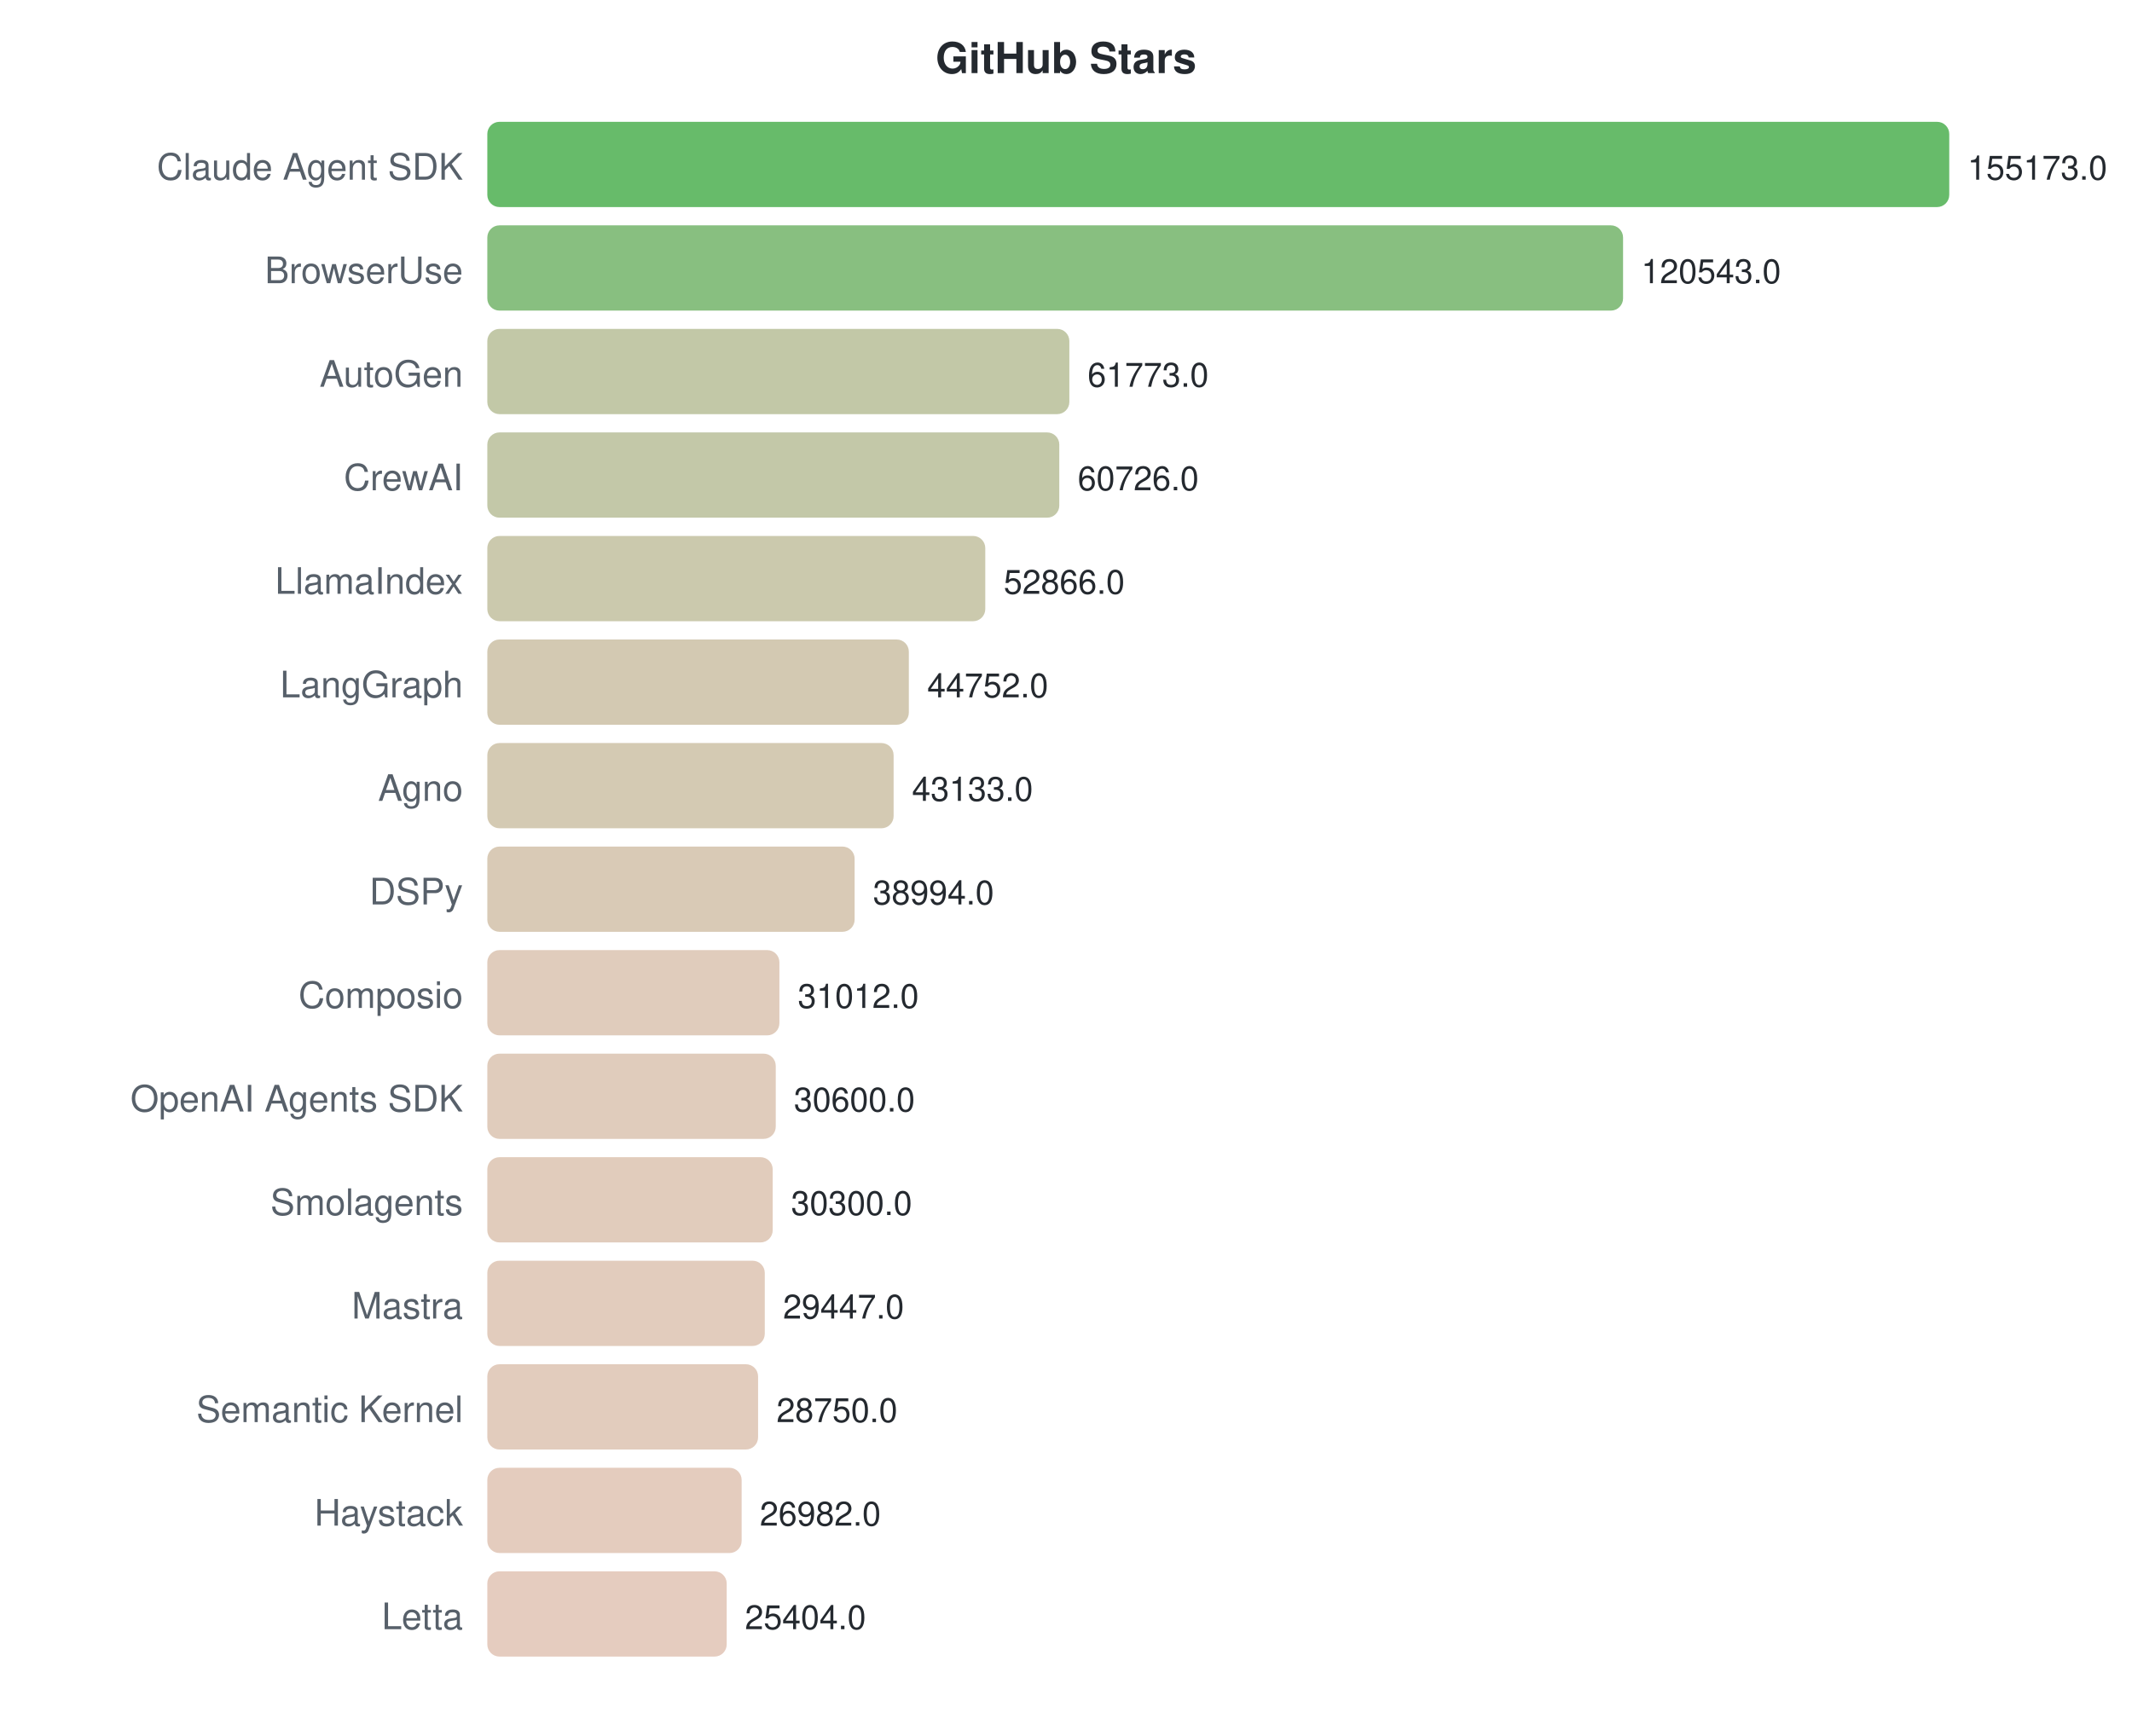
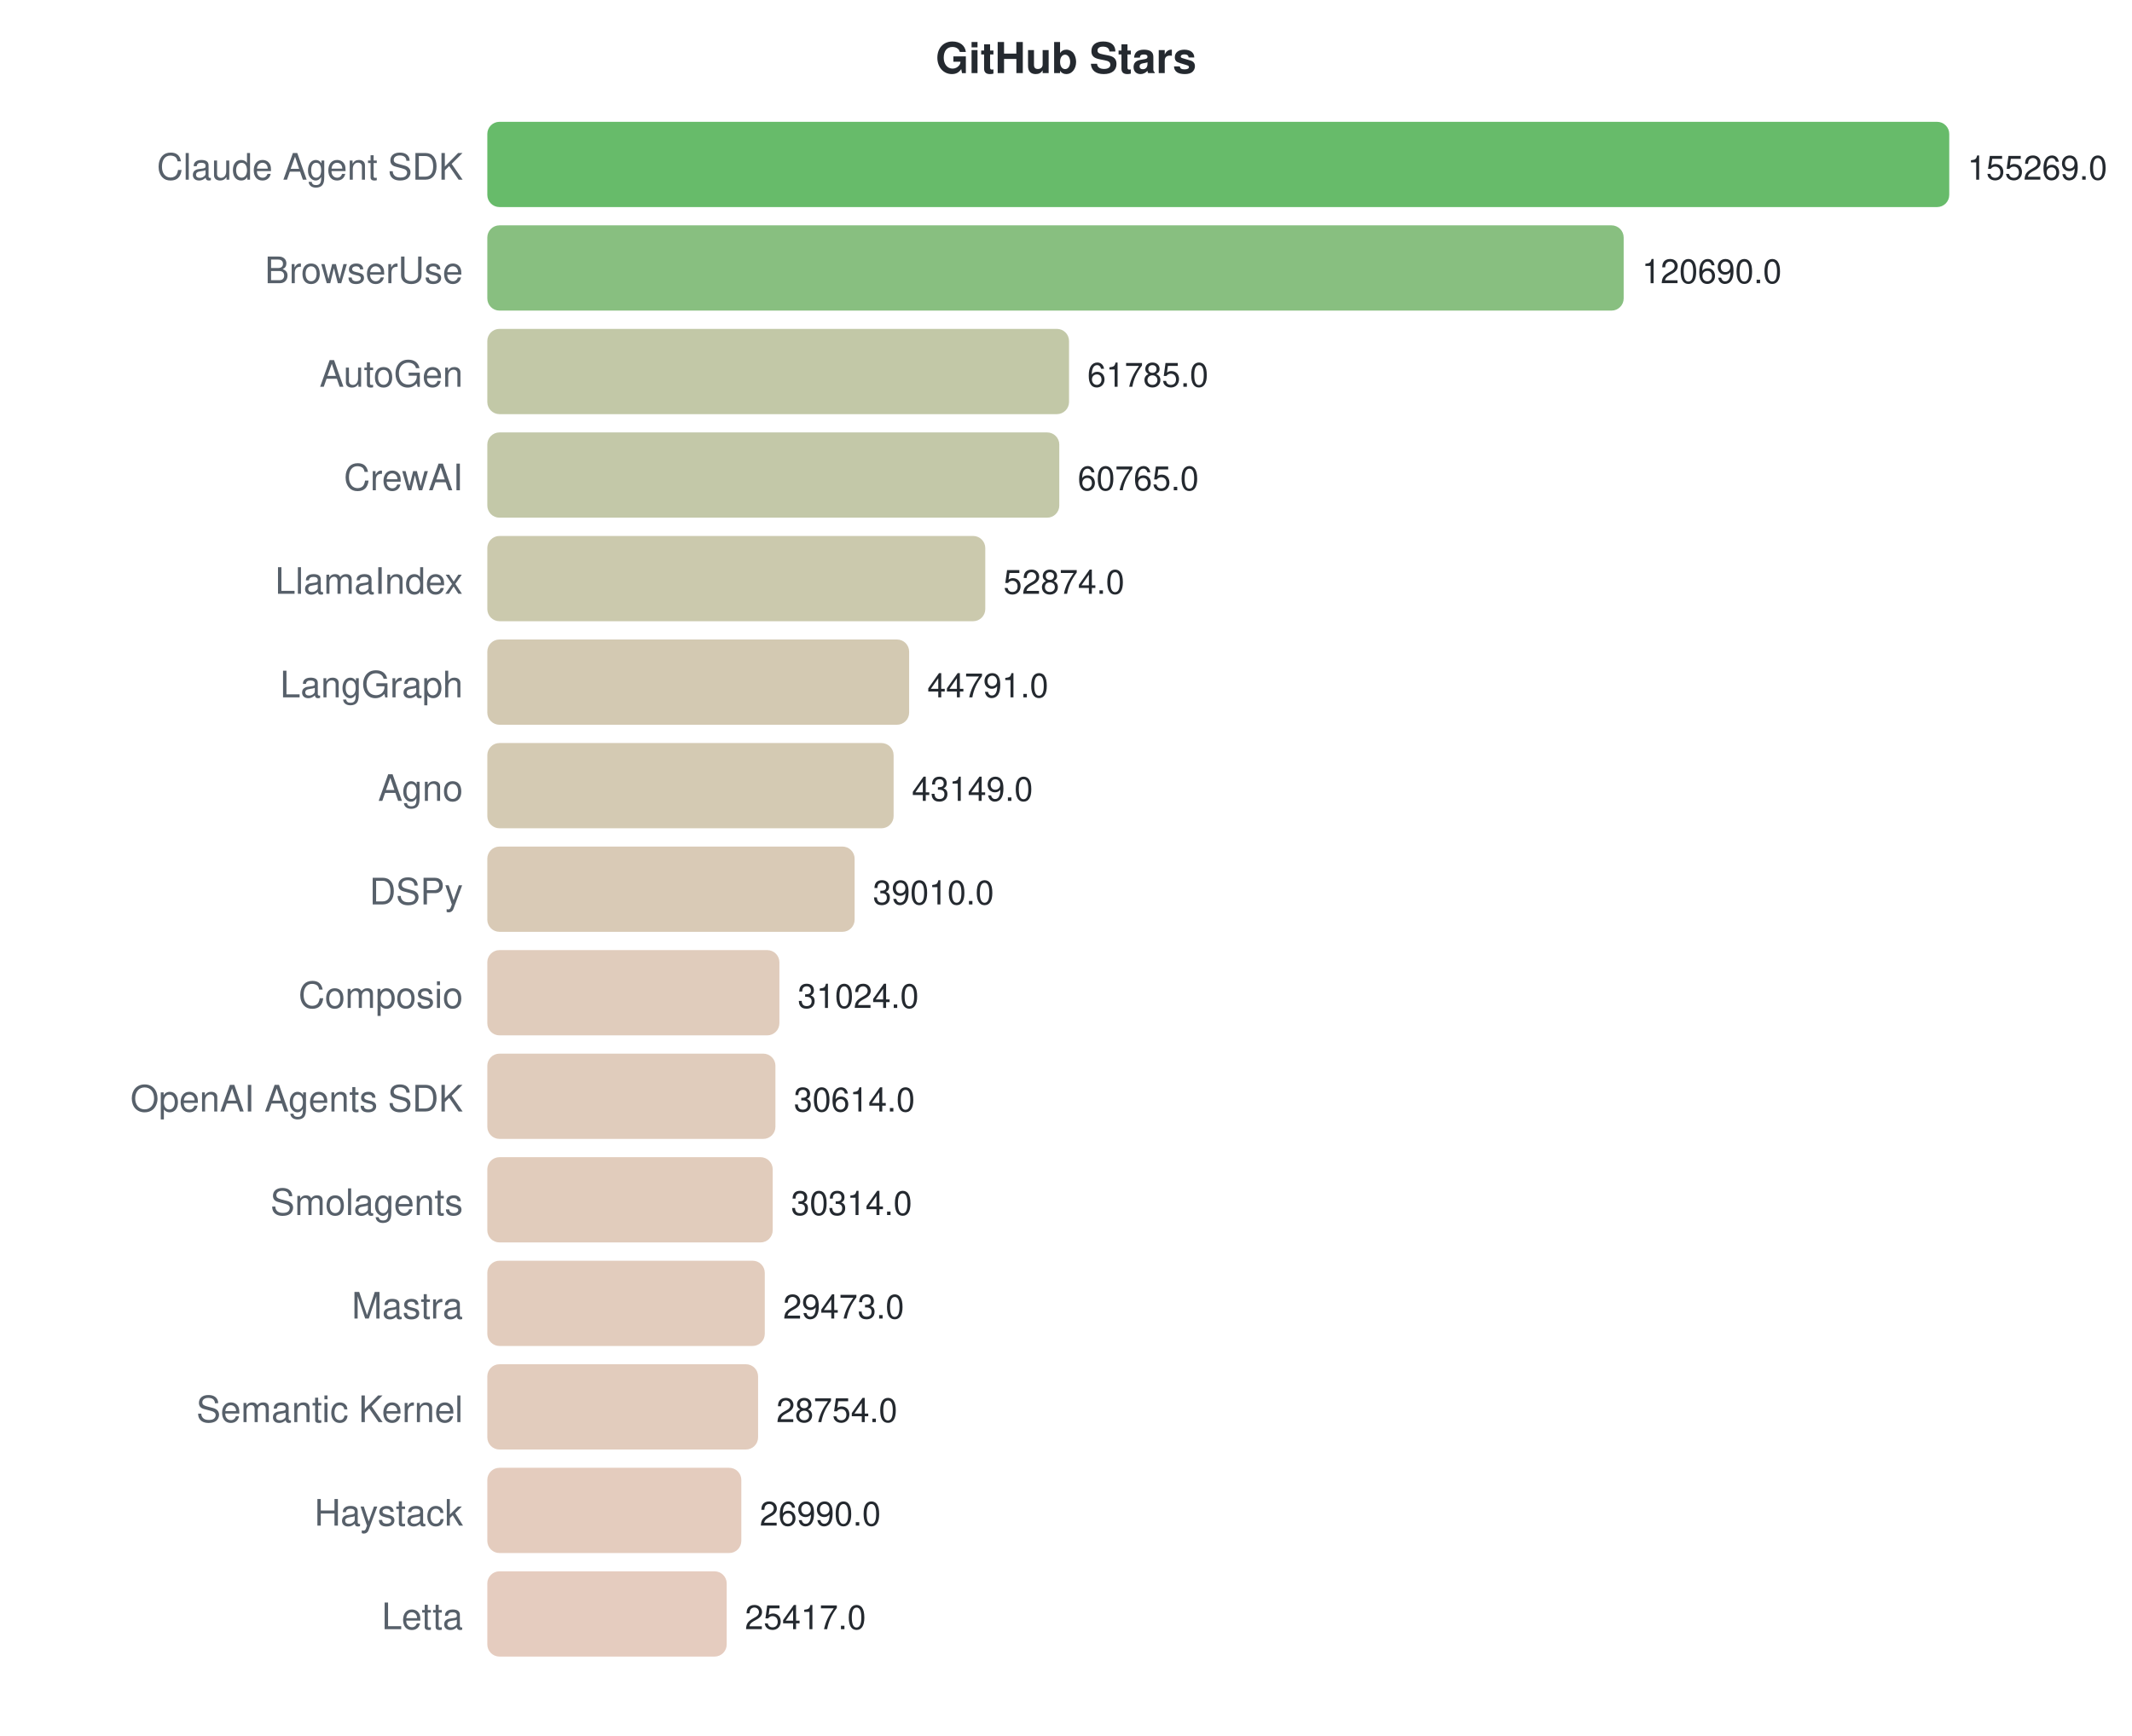
<svg xmlns="http://www.w3.org/2000/svg" width="700" height="570">
  <style>text { font-family: -apple-system, BlinkMacSystemFont, "Segoe UI", Helvetica, Arial, sans-serif; }</style>
  <text x="350" y="24" text-anchor="middle" font-size="14" font-weight="bold" fill="#24292f">GitHub Stars</text>
  <text x="152" y="59" text-anchor="end" font-size="12" fill="#57606a">Claude Agent SDK</text>
  <rect x="160" y="40" width="480.0" height="28" rx="4" fill="#4caf50" opacity="0.85" />
-   <text x="646.0" y="59" font-size="11" fill="#24292f">155173.0</text>
+   <text x="646.0" y="59" font-size="11" fill="#24292f">155269.0</text>
  <text x="152" y="93" text-anchor="end" font-size="12" fill="#57606a">BrowserUse</text>
-   <rect x="160" y="74" width="372.9" height="28" rx="4" fill="#73b46a" opacity="0.85" />
-   <text x="538.878" y="93" font-size="11" fill="#24292f">120543.0</text>
+   <rect x="160" y="74" width="373.1" height="28" rx="4" fill="#73b46a" opacity="0.85" />
+   <text x="539.102" y="93" font-size="11" fill="#24292f">120690.0</text>
  <text x="152" y="127" text-anchor="end" font-size="12" fill="#57606a">AutoGen</text>
-   <rect x="160" y="108" width="191.1" height="28" rx="4" fill="#b7be98" opacity="0.85" />
-   <text x="357.084" y="127" font-size="11" fill="#24292f">61773.0</text>
+   <rect x="160" y="108" width="191.0" height="28" rx="4" fill="#b7be98" opacity="0.85" />
+   <text x="357.003" y="127" font-size="11" fill="#24292f">61785.0</text>
  <text x="152" y="161" text-anchor="end" font-size="12" fill="#57606a">CrewAI</text>
  <rect x="160" y="142" width="187.8" height="28" rx="4" fill="#b8be99" opacity="0.85" />
-   <text x="353.845" y="161" font-size="11" fill="#24292f">60726.0</text>
+   <text x="353.849" y="161" font-size="11" fill="#24292f">60765.0</text>
  <text x="152" y="195" text-anchor="end" font-size="12" fill="#57606a">LlamaIndex</text>
  <rect x="160" y="176" width="163.5" height="28" rx="4" fill="#c2bf9f" opacity="0.85" />
-   <text x="329.532" y="195" font-size="11" fill="#24292f">52866.0</text>
+   <text x="329.455" y="195" font-size="11" fill="#24292f">52874.0</text>
  <text x="152" y="229" text-anchor="end" font-size="12" fill="#57606a">LangGraph</text>
-   <rect x="160" y="210" width="138.4" height="28" rx="4" fill="#cbc0a5" opacity="0.85" />
-   <text x="304.432" y="229" font-size="11" fill="#24292f">44752.0</text>
+   <rect x="160" y="210" width="138.5" height="28" rx="4" fill="#cbc0a5" opacity="0.85" />
+   <text x="304.467" y="229" font-size="11" fill="#24292f">44791.0</text>
  <text x="152" y="263" text-anchor="end" font-size="12" fill="#57606a">Agno</text>
  <rect x="160" y="244" width="133.4" height="28" rx="4" fill="#cdc1a6" opacity="0.85" />
-   <text x="299.424" y="263" font-size="11" fill="#24292f">43133.0</text>
+   <text x="299.391" y="263" font-size="11" fill="#24292f">43149.0</text>
  <text x="152" y="297" text-anchor="end" font-size="12" fill="#57606a">DSPy</text>
  <rect x="160" y="278" width="120.6" height="28" rx="4" fill="#d2c1a9" opacity="0.85" />
-   <text x="286.621" y="297" font-size="11" fill="#24292f">38994.0</text>
+   <text x="286.596" y="297" font-size="11" fill="#24292f">39010.0</text>
  <text x="152" y="331" text-anchor="end" font-size="12" fill="#57606a">Composio</text>
  <rect x="160" y="312" width="95.9" height="28" rx="4" fill="#dbc3b0" opacity="0.85" />
-   <text x="261.93" y="331" font-size="11" fill="#24292f">31012.0</text>
+   <text x="261.908" y="331" font-size="11" fill="#24292f">31024.0</text>
  <text x="152" y="365" text-anchor="end" font-size="12" fill="#57606a">OpenAI Agents SDK</text>
-   <rect x="160" y="346" width="94.7" height="28" rx="4" fill="#dbc3b0" opacity="0.85" />
-   <text x="260.656" y="365" font-size="11" fill="#24292f">30600.0</text>
+   <rect x="160" y="346" width="94.6" height="28" rx="4" fill="#dbc3b0" opacity="0.85" />
+   <text x="260.64" y="365" font-size="11" fill="#24292f">30614.0</text>
  <text x="152" y="399" text-anchor="end" font-size="12" fill="#57606a">Smolagents</text>
  <rect x="160" y="380" width="93.7" height="28" rx="4" fill="#dcc3b0" opacity="0.85" />
-   <text x="259.728" y="399" font-size="11" fill="#24292f">30300.0</text>
+   <text x="259.713" y="399" font-size="11" fill="#24292f">30314.0</text>
  <text x="152" y="433" text-anchor="end" font-size="12" fill="#57606a">Mastra</text>
  <rect x="160" y="414" width="91.1" height="28" rx="4" fill="#ddc3b1" opacity="0.85" />
-   <text x="257.089" y="433" font-size="11" fill="#24292f">29447.0</text>
+   <text x="257.113" y="433" font-size="11" fill="#24292f">29473.0</text>
  <text x="152" y="467" text-anchor="end" font-size="12" fill="#57606a">Semantic Kernel</text>
  <rect x="160" y="448" width="88.9" height="28" rx="4" fill="#ddc3b1" opacity="0.85" />
-   <text x="254.933" y="467" font-size="11" fill="#24292f">28750.0</text>
+   <text x="254.89" y="467" font-size="11" fill="#24292f">28754.0</text>
  <text x="152" y="501" text-anchor="end" font-size="12" fill="#57606a">Haystack</text>
-   <rect x="160" y="482" width="83.5" height="28" rx="4" fill="#dfc3b3" opacity="0.85" />
-   <text x="249.464" y="501" font-size="11" fill="#24292f">26982.0</text>
+   <rect x="160" y="482" width="83.4" height="28" rx="4" fill="#dfc3b3" opacity="0.85" />
+   <text x="249.437" y="501" font-size="11" fill="#24292f">26990.0</text>
  <text x="152" y="535" text-anchor="end" font-size="12" fill="#57606a">Letta</text>
  <rect x="160" y="516" width="78.6" height="28" rx="4" fill="#e1c3b4" opacity="0.85" />
-   <text x="244.583" y="535" font-size="11" fill="#24292f">25404.0</text>
+   <text x="244.574" y="535" font-size="11" fill="#24292f">25417.0</text>
</svg>
